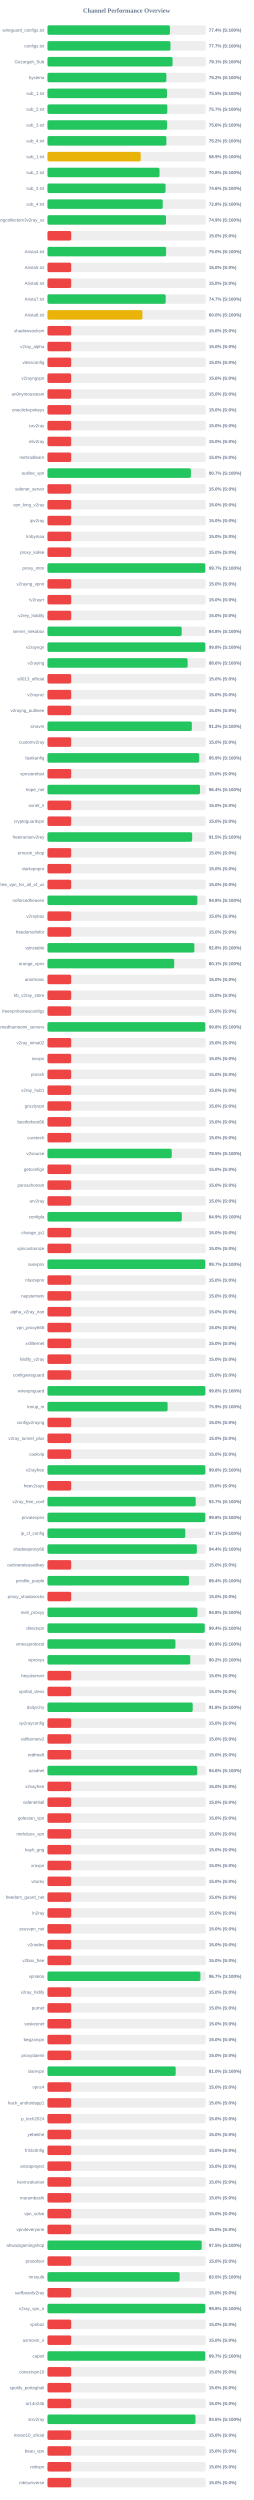
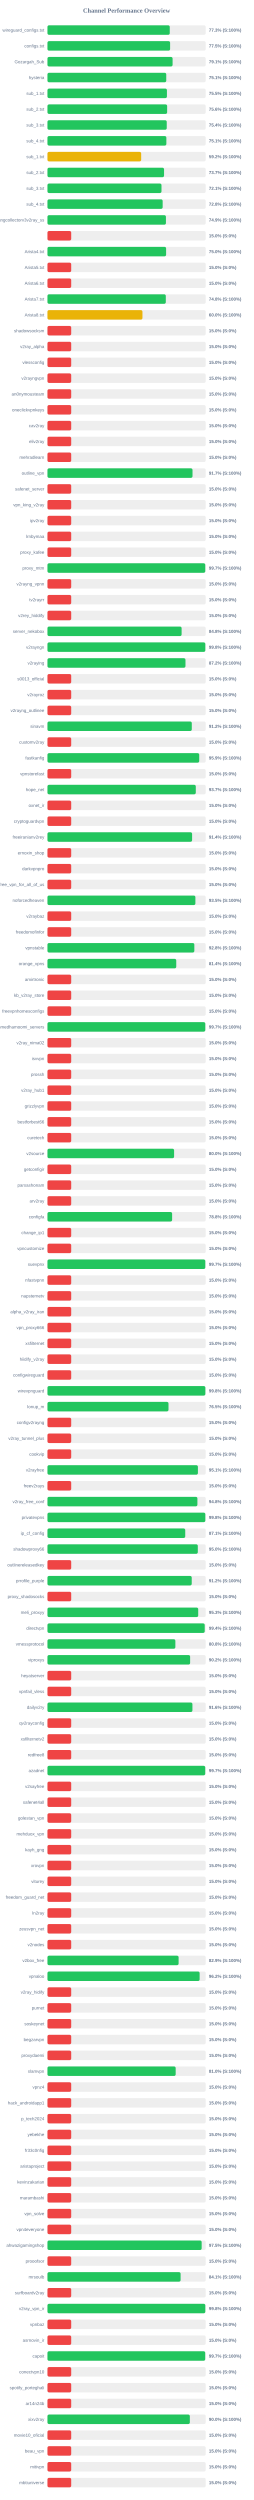
<svg xmlns="http://www.w3.org/2000/svg" width="800" height="7900" version="1.1">
  <style>
        .row { font: 14px Arial; fill: #64748b; }
        .score { font: bold 14px Arial; fill: #64748b; }
    </style>
  <text x="400" y="40" text-anchor="middle" font-size="20px" font-weight="bold" fill="#64748b">Channel Performance Overview</text>
  <rect x="150" y="80" width="500" height="30" fill="#eee" rx="5" />
-   <rect x="150" y="80" width="387.0" height="30" fill="#22c55e" rx="5" />
+   <rect x="150" y="80" width="386.45" height="30" fill="#22c55e" rx="5" />
  <text x="140" y="100" text-anchor="end" class="row">wireguard_configs.txt</text>
-   <text x="660" y="100" text-anchor="start" class="score">77.4% (S:100%)</text>
+   <text x="660" y="100" text-anchor="start" class="score">77.3% (S:100%)</text>
  <rect x="150" y="130" width="500" height="30" fill="#eee" rx="5" />
-   <rect x="150" y="130" width="388.7" height="30" fill="#22c55e" rx="5" />
+   <rect x="150" y="130" width="387.55" height="30" fill="#22c55e" rx="5" />
  <text x="140" y="150" text-anchor="end" class="row">configs.txt</text>
-   <text x="660" y="150" text-anchor="start" class="score">77.7% (S:100%)</text>
+   <text x="660" y="150" text-anchor="start" class="score">77.5% (S:100%)</text>
  <rect x="150" y="180" width="500" height="30" fill="#eee" rx="5" />
-   <rect x="150" y="180" width="395.35" height="30" fill="#22c55e" rx="5" />
+   <rect x="150" y="180" width="395.4" height="30" fill="#22c55e" rx="5" />
  <text x="140" y="200" text-anchor="end" class="row">Gozargah_Sub</text>
  <text x="660" y="200" text-anchor="start" class="score">79.1% (S:100%)</text>
  <rect x="150" y="230" width="500" height="30" fill="#eee" rx="5" />
-   <rect x="150" y="230" width="375.75" height="30" fill="#22c55e" rx="5" />
+   <rect x="150" y="230" width="375.35" height="30" fill="#22c55e" rx="5" />
  <text x="140" y="250" text-anchor="end" class="row">hysteria</text>
-   <text x="660" y="250" text-anchor="start" class="score">75.2% (S:100%)</text>
+   <text x="660" y="250" text-anchor="start" class="score">75.1% (S:100%)</text>
  <rect x="150" y="280" width="500" height="30" fill="#eee" rx="5" />
-   <rect x="150" y="280" width="377.65" height="30" fill="#22c55e" rx="5" />
+   <rect x="150" y="280" width="377.5" height="30" fill="#22c55e" rx="5" />
  <text x="140" y="300" text-anchor="end" class="row">sub_1.txt</text>
  <text x="660" y="300" text-anchor="start" class="score">75.5% (S:100%)</text>
  <rect x="150" y="330" width="500" height="30" fill="#eee" rx="5" />
-   <rect x="150" y="330" width="378.65" height="30" fill="#22c55e" rx="5" />
+   <rect x="150" y="330" width="378.15" height="30" fill="#22c55e" rx="5" />
  <text x="140" y="350" text-anchor="end" class="row">sub_2.txt</text>
-   <text x="660" y="350" text-anchor="start" class="score">75.7% (S:100%)</text>
+   <text x="660" y="350" text-anchor="start" class="score">75.6% (S:100%)</text>
  <rect x="150" y="380" width="500" height="30" fill="#eee" rx="5" />
-   <rect x="150" y="380" width="377.9" height="30" fill="#22c55e" rx="5" />
+   <rect x="150" y="380" width="376.9" height="30" fill="#22c55e" rx="5" />
  <text x="140" y="400" text-anchor="end" class="row">sub_3.txt</text>
-   <text x="660" y="400" text-anchor="start" class="score">75.6% (S:100%)</text>
+   <text x="660" y="400" text-anchor="start" class="score">75.4% (S:100%)</text>
  <rect x="150" y="430" width="500" height="30" fill="#eee" rx="5" />
-   <rect x="150" y="430" width="375.8" height="30" fill="#22c55e" rx="5" />
+   <rect x="150" y="430" width="375.7" height="30" fill="#22c55e" rx="5" />
  <text x="140" y="450" text-anchor="end" class="row">sub_4.txt</text>
-   <text x="660" y="450" text-anchor="start" class="score">75.2% (S:100%)</text>
+   <text x="660" y="450" text-anchor="start" class="score">75.1% (S:100%)</text>
  <rect x="150" y="480" width="500" height="30" fill="#eee" rx="5" />
-   <rect x="150" y="480" width="294.65" height="30" fill="#eab308" rx="5" />
+   <rect x="150" y="480" width="296.1" height="30" fill="#eab308" rx="5" />
  <text x="140" y="500" text-anchor="end" class="row">sub_1.txt</text>
-   <text x="660" y="500" text-anchor="start" class="score">58.9% (S:100%)</text>
+   <text x="660" y="500" text-anchor="start" class="score">59.2% (S:100%)</text>
  <rect x="150" y="530" width="500" height="30" fill="#eee" rx="5" />
-   <rect x="150" y="530" width="354.1" height="30" fill="#22c55e" rx="5" />
+   <rect x="150" y="530" width="368.4" height="30" fill="#22c55e" rx="5" />
  <text x="140" y="550" text-anchor="end" class="row">sub_2.txt</text>
-   <text x="660" y="550" text-anchor="start" class="score">70.8% (S:100%)</text>
+   <text x="660" y="550" text-anchor="start" class="score">73.7% (S:100%)</text>
  <rect x="150" y="580" width="500" height="30" fill="#eee" rx="5" />
-   <rect x="150" y="580" width="373.2" height="30" fill="#22c55e" rx="5" />
+   <rect x="150" y="580" width="360.3" height="30" fill="#22c55e" rx="5" />
  <text x="140" y="600" text-anchor="end" class="row">sub_3.txt</text>
-   <text x="660" y="600" text-anchor="start" class="score">74.6% (S:100%)</text>
+   <text x="660" y="600" text-anchor="start" class="score">72.1% (S:100%)</text>
  <rect x="150" y="630" width="500" height="30" fill="#eee" rx="5" />
-   <rect x="150" y="630" width="364.2" height="30" fill="#22c55e" rx="5" />
+   <rect x="150" y="630" width="364.0" height="30" fill="#22c55e" rx="5" />
  <text x="140" y="650" text-anchor="end" class="row">sub_4.txt</text>
  <text x="660" y="650" text-anchor="start" class="score">72.8% (S:100%)</text>
  <rect x="150" y="680" width="500" height="30" fill="#eee" rx="5" />
-   <rect x="150" y="680" width="374.55" height="30" fill="#22c55e" rx="5" />
+   <rect x="150" y="680" width="374.35" height="30" fill="#22c55e" rx="5" />
  <text x="140" y="700" text-anchor="end" class="row">kayhgngcollectorv3v2ray_ss</text>
  <text x="660" y="700" text-anchor="start" class="score">74.9% (S:100%)</text>
  <rect x="150" y="730" width="500" height="30" fill="#eee" rx="5" />
  <rect x="150" y="730" width="75.0" height="30" fill="#ef4444" rx="5" />
  <text x="140" y="750" text-anchor="end" class="row" />
  <text x="660" y="750" text-anchor="start" class="score">15.0% (S:0%)</text>
  <rect x="150" y="780" width="500" height="30" fill="#eee" rx="5" />
-   <rect x="150" y="780" width="374.85" height="30" fill="#22c55e" rx="5" />
+   <rect x="150" y="780" width="374.9" height="30" fill="#22c55e" rx="5" />
  <text x="140" y="800" text-anchor="end" class="row">Arista4.txt</text>
  <text x="660" y="800" text-anchor="start" class="score">75.0% (S:100%)</text>
  <rect x="150" y="830" width="500" height="30" fill="#eee" rx="5" />
  <rect x="150" y="830" width="75.0" height="30" fill="#ef4444" rx="5" />
  <text x="140" y="850" text-anchor="end" class="row">Arista5.txt</text>
  <text x="660" y="850" text-anchor="start" class="score">15.0% (S:0%)</text>
  <rect x="150" y="880" width="500" height="30" fill="#eee" rx="5" />
  <rect x="150" y="880" width="75.0" height="30" fill="#ef4444" rx="5" />
  <text x="140" y="900" text-anchor="end" class="row">Arista6.txt</text>
  <text x="660" y="900" text-anchor="start" class="score">15.0% (S:0%)</text>
  <rect x="150" y="930" width="500" height="30" fill="#eee" rx="5" />
-   <rect x="150" y="930" width="373.6" height="30" fill="#22c55e" rx="5" />
+   <rect x="150" y="930" width="373.95" height="30" fill="#22c55e" rx="5" />
  <text x="140" y="950" text-anchor="end" class="row">Arista7.txt</text>
-   <text x="660" y="950" text-anchor="start" class="score">74.7% (S:100%)</text>
+   <text x="660" y="950" text-anchor="start" class="score">74.8% (S:100%)</text>
  <rect x="150" y="980" width="500" height="30" fill="#eee" rx="5" />
  <rect x="150" y="980" width="300.15" height="30" fill="#eab308" rx="5" />
  <text x="140" y="1000" text-anchor="end" class="row">Arista8.txt</text>
  <text x="660" y="1000" text-anchor="start" class="score">60.0% (S:100%)</text>
  <rect x="150" y="1030" width="500" height="30" fill="#eee" rx="5" />
  <rect x="150" y="1030" width="75.0" height="30" fill="#ef4444" rx="5" />
  <text x="140" y="1050" text-anchor="end" class="row">shadowsocksm</text>
  <text x="660" y="1050" text-anchor="start" class="score">15.0% (S:0%)</text>
  <rect x="150" y="1080" width="500" height="30" fill="#eee" rx="5" />
  <rect x="150" y="1080" width="75.0" height="30" fill="#ef4444" rx="5" />
  <text x="140" y="1100" text-anchor="end" class="row">v2ray_alpha</text>
  <text x="660" y="1100" text-anchor="start" class="score">15.0% (S:0%)</text>
  <rect x="150" y="1130" width="500" height="30" fill="#eee" rx="5" />
  <rect x="150" y="1130" width="75.0" height="30" fill="#ef4444" rx="5" />
  <text x="140" y="1150" text-anchor="end" class="row">vlessconfig</text>
  <text x="660" y="1150" text-anchor="start" class="score">15.0% (S:0%)</text>
  <rect x="150" y="1180" width="500" height="30" fill="#eee" rx="5" />
  <rect x="150" y="1180" width="75.0" height="30" fill="#ef4444" rx="5" />
  <text x="140" y="1200" text-anchor="end" class="row">v2rayngvpn</text>
  <text x="660" y="1200" text-anchor="start" class="score">15.0% (S:0%)</text>
  <rect x="150" y="1230" width="500" height="30" fill="#eee" rx="5" />
  <rect x="150" y="1230" width="75.0" height="30" fill="#ef4444" rx="5" />
  <text x="140" y="1250" text-anchor="end" class="row">an0nymousteam</text>
  <text x="660" y="1250" text-anchor="start" class="score">15.0% (S:0%)</text>
  <rect x="150" y="1280" width="500" height="30" fill="#eee" rx="5" />
  <rect x="150" y="1280" width="75.0" height="30" fill="#ef4444" rx="5" />
  <text x="140" y="1300" text-anchor="end" class="row">oneclickvpnkeys</text>
  <text x="660" y="1300" text-anchor="start" class="score">15.0% (S:0%)</text>
  <rect x="150" y="1330" width="500" height="30" fill="#eee" rx="5" />
  <rect x="150" y="1330" width="75.0" height="30" fill="#ef4444" rx="5" />
  <text x="140" y="1350" text-anchor="end" class="row">cav2ray</text>
  <text x="660" y="1350" text-anchor="start" class="score">15.0% (S:0%)</text>
  <rect x="150" y="1380" width="500" height="30" fill="#eee" rx="5" />
  <rect x="150" y="1380" width="75.0" height="30" fill="#ef4444" rx="5" />
  <text x="140" y="1400" text-anchor="end" class="row">eliv2ray</text>
  <text x="660" y="1400" text-anchor="start" class="score">15.0% (S:0%)</text>
  <rect x="150" y="1430" width="500" height="30" fill="#eee" rx="5" />
  <rect x="150" y="1430" width="75.0" height="30" fill="#ef4444" rx="5" />
  <text x="140" y="1450" text-anchor="end" class="row">mehradlearn</text>
  <text x="660" y="1450" text-anchor="start" class="score">15.0% (S:0%)</text>
  <rect x="150" y="1480" width="500" height="30" fill="#eee" rx="5" />
-   <rect x="150" y="1480" width="453.35" height="30" fill="#22c55e" rx="5" />
+   <rect x="150" y="1480" width="458.35" height="30" fill="#22c55e" rx="5" />
  <text x="140" y="1500" text-anchor="end" class="row">outline_vpn</text>
-   <text x="660" y="1500" text-anchor="start" class="score">90.7% (S:100%)</text>
+   <text x="660" y="1500" text-anchor="start" class="score">91.7% (S:100%)</text>
  <rect x="150" y="1530" width="500" height="30" fill="#eee" rx="5" />
  <rect x="150" y="1530" width="75.0" height="30" fill="#ef4444" rx="5" />
  <text x="140" y="1550" text-anchor="end" class="row">safenet_server</text>
  <text x="660" y="1550" text-anchor="start" class="score">15.0% (S:0%)</text>
  <rect x="150" y="1580" width="500" height="30" fill="#eee" rx="5" />
  <rect x="150" y="1580" width="75.0" height="30" fill="#ef4444" rx="5" />
  <text x="140" y="1600" text-anchor="end" class="row">vpn_king_v2ray</text>
  <text x="660" y="1600" text-anchor="start" class="score">15.0% (S:0%)</text>
  <rect x="150" y="1630" width="500" height="30" fill="#eee" rx="5" />
  <rect x="150" y="1630" width="75.0" height="30" fill="#ef4444" rx="5" />
  <text x="140" y="1650" text-anchor="end" class="row">ipv2ray</text>
  <text x="660" y="1650" text-anchor="start" class="score">15.0% (S:0%)</text>
  <rect x="150" y="1680" width="500" height="30" fill="#eee" rx="5" />
  <rect x="150" y="1680" width="75.0" height="30" fill="#ef4444" rx="5" />
  <text x="140" y="1700" text-anchor="end" class="row">lrnbymaa</text>
  <text x="660" y="1700" text-anchor="start" class="score">15.0% (S:0%)</text>
  <rect x="150" y="1730" width="500" height="30" fill="#eee" rx="5" />
  <rect x="150" y="1730" width="75.0" height="30" fill="#ef4444" rx="5" />
  <text x="140" y="1750" text-anchor="end" class="row">proxy_kafee</text>
  <text x="660" y="1750" text-anchor="start" class="score">15.0% (S:0%)</text>
  <rect x="150" y="1780" width="500" height="30" fill="#eee" rx="5" />
-   <rect x="150" y="1780" width="498.65" height="30" fill="#22c55e" rx="5" />
+   <rect x="150" y="1780" width="498.6" height="30" fill="#22c55e" rx="5" />
  <text x="140" y="1800" text-anchor="end" class="row">proxy_mtm</text>
  <text x="660" y="1800" text-anchor="start" class="score">99.7% (S:100%)</text>
  <rect x="150" y="1830" width="500" height="30" fill="#eee" rx="5" />
  <rect x="150" y="1830" width="75.0" height="30" fill="#ef4444" rx="5" />
  <text x="140" y="1850" text-anchor="end" class="row">v2rayng_vpnn</text>
  <text x="660" y="1850" text-anchor="start" class="score">15.0% (S:0%)</text>
  <rect x="150" y="1880" width="500" height="30" fill="#eee" rx="5" />
  <rect x="150" y="1880" width="75.0" height="30" fill="#ef4444" rx="5" />
  <text x="140" y="1900" text-anchor="end" class="row">tv2rayrr</text>
  <text x="660" y="1900" text-anchor="start" class="score">15.0% (S:0%)</text>
  <rect x="150" y="1930" width="500" height="30" fill="#eee" rx="5" />
  <rect x="150" y="1930" width="75.0" height="30" fill="#ef4444" rx="5" />
  <text x="140" y="1950" text-anchor="end" class="row">v2rey_hiddify</text>
  <text x="660" y="1950" text-anchor="start" class="score">15.0% (S:0%)</text>
  <rect x="150" y="1980" width="500" height="30" fill="#eee" rx="5" />
-   <rect x="150" y="1980" width="424.2" height="30" fill="#22c55e" rx="5" />
+   <rect x="150" y="1980" width="423.9" height="30" fill="#22c55e" rx="5" />
  <text x="140" y="2000" text-anchor="end" class="row">server_nekobox</text>
  <text x="660" y="2000" text-anchor="start" class="score">84.8% (S:100%)</text>
  <rect x="150" y="2030" width="500" height="30" fill="#eee" rx="5" />
-   <rect x="150" y="2030" width="498.8" height="30" fill="#22c55e" rx="5" />
+   <rect x="150" y="2030" width="498.75" height="30" fill="#22c55e" rx="5" />
  <text x="140" y="2050" text-anchor="end" class="row">v2rayngn</text>
  <text x="660" y="2050" text-anchor="start" class="score">99.8% (S:100%)</text>
  <rect x="150" y="2080" width="500" height="30" fill="#eee" rx="5" />
-   <rect x="150" y="2080" width="442.95" height="30" fill="#22c55e" rx="5" />
+   <rect x="150" y="2080" width="436.1" height="30" fill="#22c55e" rx="5" />
  <text x="140" y="2100" text-anchor="end" class="row">v2raying</text>
-   <text x="660" y="2100" text-anchor="start" class="score">88.6% (S:100%)</text>
+   <text x="660" y="2100" text-anchor="start" class="score">87.2% (S:100%)</text>
  <rect x="150" y="2130" width="500" height="30" fill="#eee" rx="5" />
  <rect x="150" y="2130" width="75.0" height="30" fill="#ef4444" rx="5" />
  <text x="140" y="2150" text-anchor="end" class="row">s0013_official</text>
  <text x="660" y="2150" text-anchor="start" class="score">15.0% (S:0%)</text>
  <rect x="150" y="2180" width="500" height="30" fill="#eee" rx="5" />
  <rect x="150" y="2180" width="75.0" height="30" fill="#ef4444" rx="5" />
  <text x="140" y="2200" text-anchor="end" class="row">v2rayroz</text>
  <text x="660" y="2200" text-anchor="start" class="score">15.0% (S:0%)</text>
  <rect x="150" y="2230" width="500" height="30" fill="#eee" rx="5" />
  <rect x="150" y="2230" width="75.0" height="30" fill="#ef4444" rx="5" />
  <text x="140" y="2250" text-anchor="end" class="row">v2rayng_outlinee</text>
  <text x="660" y="2250" text-anchor="start" class="score">15.0% (S:0%)</text>
  <rect x="150" y="2280" width="500" height="30" fill="#eee" rx="5" />
-   <rect x="150" y="2280" width="456.2" height="30" fill="#22c55e" rx="5" />
+   <rect x="150" y="2280" width="456.05" height="30" fill="#22c55e" rx="5" />
  <text x="140" y="2300" text-anchor="end" class="row">sinavm</text>
  <text x="660" y="2300" text-anchor="start" class="score">91.2% (S:100%)</text>
  <rect x="150" y="2330" width="500" height="30" fill="#eee" rx="5" />
  <rect x="150" y="2330" width="75.0" height="30" fill="#ef4444" rx="5" />
  <text x="140" y="2350" text-anchor="end" class="row">customv2ray</text>
  <text x="660" y="2350" text-anchor="start" class="score">15.0% (S:0%)</text>
  <rect x="150" y="2380" width="500" height="30" fill="#eee" rx="5" />
-   <rect x="150" y="2380" width="479.6" height="30" fill="#22c55e" rx="5" />
+   <rect x="150" y="2380" width="479.55" height="30" fill="#22c55e" rx="5" />
  <text x="140" y="2400" text-anchor="end" class="row">fastkanfig</text>
  <text x="660" y="2400" text-anchor="start" class="score">95.9% (S:100%)</text>
  <rect x="150" y="2430" width="500" height="30" fill="#eee" rx="5" />
  <rect x="150" y="2430" width="75.0" height="30" fill="#ef4444" rx="5" />
  <text x="140" y="2450" text-anchor="end" class="row">vpnstorefast</text>
  <text x="660" y="2450" text-anchor="start" class="score">15.0% (S:0%)</text>
  <rect x="150" y="2480" width="500" height="30" fill="#eee" rx="5" />
-   <rect x="150" y="2480" width="482.0" height="30" fill="#22c55e" rx="5" />
+   <rect x="150" y="2480" width="468.7" height="30" fill="#22c55e" rx="5" />
  <text x="140" y="2500" text-anchor="end" class="row">hope_net</text>
-   <text x="660" y="2500" text-anchor="start" class="score">96.4% (S:100%)</text>
+   <text x="660" y="2500" text-anchor="start" class="score">93.7% (S:100%)</text>
  <rect x="150" y="2530" width="500" height="30" fill="#eee" rx="5" />
  <rect x="150" y="2530" width="75.0" height="30" fill="#ef4444" rx="5" />
  <text x="140" y="2550" text-anchor="end" class="row">oxnet_ir</text>
  <text x="660" y="2550" text-anchor="start" class="score">15.0% (S:0%)</text>
  <rect x="150" y="2580" width="500" height="30" fill="#eee" rx="5" />
  <rect x="150" y="2580" width="75.0" height="30" fill="#ef4444" rx="5" />
  <text x="140" y="2600" text-anchor="end" class="row">cryptoguardvpn</text>
  <text x="660" y="2600" text-anchor="start" class="score">15.0% (S:0%)</text>
  <rect x="150" y="2630" width="500" height="30" fill="#eee" rx="5" />
-   <rect x="150" y="2630" width="457.25" height="30" fill="#22c55e" rx="5" />
+   <rect x="150" y="2630" width="457.05" height="30" fill="#22c55e" rx="5" />
  <text x="140" y="2650" text-anchor="end" class="row">freeiranianv2rey</text>
-   <text x="660" y="2650" text-anchor="start" class="score">91.5% (S:100%)</text>
+   <text x="660" y="2650" text-anchor="start" class="score">91.4% (S:100%)</text>
  <rect x="150" y="2680" width="500" height="30" fill="#eee" rx="5" />
  <rect x="150" y="2680" width="75.0" height="30" fill="#ef4444" rx="5" />
  <text x="140" y="2700" text-anchor="end" class="row">ernoxin_shop</text>
  <text x="660" y="2700" text-anchor="start" class="score">15.0% (S:0%)</text>
  <rect x="150" y="2730" width="500" height="30" fill="#eee" rx="5" />
  <rect x="150" y="2730" width="75.0" height="30" fill="#ef4444" rx="5" />
  <text x="140" y="2750" text-anchor="end" class="row">darkvpnpro</text>
  <text x="660" y="2750" text-anchor="start" class="score">15.0% (S:0%)</text>
  <rect x="150" y="2780" width="500" height="30" fill="#eee" rx="5" />
  <rect x="150" y="2780" width="75.0" height="30" fill="#ef4444" rx="5" />
  <text x="140" y="2800" text-anchor="end" class="row">free_vpn_for_all_of_us</text>
  <text x="660" y="2800" text-anchor="start" class="score">15.0% (S:0%)</text>
  <rect x="150" y="2830" width="500" height="30" fill="#eee" rx="5" />
-   <rect x="150" y="2830" width="473.75" height="30" fill="#22c55e" rx="5" />
+   <rect x="150" y="2830" width="467.45" height="30" fill="#22c55e" rx="5" />
  <text x="140" y="2850" text-anchor="end" class="row">noforcedheaven</text>
-   <text x="660" y="2850" text-anchor="start" class="score">94.8% (S:100%)</text>
+   <text x="660" y="2850" text-anchor="start" class="score">93.5% (S:100%)</text>
  <rect x="150" y="2880" width="500" height="30" fill="#eee" rx="5" />
  <rect x="150" y="2880" width="75.0" height="30" fill="#ef4444" rx="5" />
  <text x="140" y="2900" text-anchor="end" class="row">v2raybaz</text>
  <text x="660" y="2900" text-anchor="start" class="score">15.0% (S:0%)</text>
  <rect x="150" y="2930" width="500" height="30" fill="#eee" rx="5" />
  <rect x="150" y="2930" width="75.0" height="30" fill="#ef4444" rx="5" />
  <text x="140" y="2950" text-anchor="end" class="row">freedomofinfor</text>
  <text x="660" y="2950" text-anchor="start" class="score">15.0% (S:0%)</text>
  <rect x="150" y="2980" width="500" height="30" fill="#eee" rx="5" />
-   <rect x="150" y="2980" width="464.15" height="30" fill="#22c55e" rx="5" />
+   <rect x="150" y="2980" width="464.1" height="30" fill="#22c55e" rx="5" />
  <text x="140" y="3000" text-anchor="end" class="row">vpnstable</text>
  <text x="660" y="3000" text-anchor="start" class="score">92.8% (S:100%)</text>
  <rect x="150" y="3030" width="500" height="30" fill="#eee" rx="5" />
-   <rect x="150" y="3030" width="400.5" height="30" fill="#22c55e" rx="5" />
+   <rect x="150" y="3030" width="406.95" height="30" fill="#22c55e" rx="5" />
  <text x="140" y="3050" text-anchor="end" class="row">orange_vpns</text>
-   <text x="660" y="3050" text-anchor="start" class="score">80.1% (S:100%)</text>
+   <text x="660" y="3050" text-anchor="start" class="score">81.4% (S:100%)</text>
  <rect x="150" y="3080" width="500" height="30" fill="#eee" rx="5" />
  <rect x="150" y="3080" width="75.0" height="30" fill="#ef4444" rx="5" />
  <text x="140" y="3100" text-anchor="end" class="row">amirtronic</text>
  <text x="660" y="3100" text-anchor="start" class="score">15.0% (S:0%)</text>
  <rect x="150" y="3130" width="500" height="30" fill="#eee" rx="5" />
  <rect x="150" y="3130" width="75.0" height="30" fill="#ef4444" rx="5" />
  <text x="140" y="3150" text-anchor="end" class="row">kb_v2ray_store</text>
  <text x="660" y="3150" text-anchor="start" class="score">15.0% (S:0%)</text>
  <rect x="150" y="3180" width="500" height="30" fill="#eee" rx="5" />
  <rect x="150" y="3180" width="75.0" height="30" fill="#ef4444" rx="5" />
  <text x="140" y="3200" text-anchor="end" class="row">freevpnhomesconfigs</text>
  <text x="660" y="3200" text-anchor="start" class="score">15.0% (S:0%)</text>
  <rect x="150" y="3230" width="500" height="30" fill="#eee" rx="5" />
-   <rect x="150" y="3230" width="498.8" height="30" fill="#22c55e" rx="5" />
+   <rect x="150" y="3230" width="498.65" height="30" fill="#22c55e" rx="5" />
  <text x="140" y="3250" text-anchor="end" class="row">ahmedhamoomi_servers</text>
-   <text x="660" y="3250" text-anchor="start" class="score">99.8% (S:100%)</text>
+   <text x="660" y="3250" text-anchor="start" class="score">99.7% (S:100%)</text>
  <rect x="150" y="3280" width="500" height="30" fill="#eee" rx="5" />
  <rect x="150" y="3280" width="75.0" height="30" fill="#ef4444" rx="5" />
  <text x="140" y="3300" text-anchor="end" class="row">v2ray_nima02</text>
  <text x="660" y="3300" text-anchor="start" class="score">15.0% (S:0%)</text>
  <rect x="150" y="3330" width="500" height="30" fill="#eee" rx="5" />
  <rect x="150" y="3330" width="75.0" height="30" fill="#ef4444" rx="5" />
  <text x="140" y="3350" text-anchor="end" class="row">isvvpn</text>
  <text x="660" y="3350" text-anchor="start" class="score">15.0% (S:0%)</text>
  <rect x="150" y="3380" width="500" height="30" fill="#eee" rx="5" />
  <rect x="150" y="3380" width="75.0" height="30" fill="#ef4444" rx="5" />
  <text x="140" y="3400" text-anchor="end" class="row">prossh</text>
  <text x="660" y="3400" text-anchor="start" class="score">15.0% (S:0%)</text>
  <rect x="150" y="3430" width="500" height="30" fill="#eee" rx="5" />
  <rect x="150" y="3430" width="75.0" height="30" fill="#ef4444" rx="5" />
  <text x="140" y="3450" text-anchor="end" class="row">v2ray_hub1</text>
  <text x="660" y="3450" text-anchor="start" class="score">15.0% (S:0%)</text>
  <rect x="150" y="3480" width="500" height="30" fill="#eee" rx="5" />
  <rect x="150" y="3480" width="75.0" height="30" fill="#ef4444" rx="5" />
  <text x="140" y="3500" text-anchor="end" class="row">grizzlyvpn</text>
  <text x="660" y="3500" text-anchor="start" class="score">15.0% (S:0%)</text>
  <rect x="150" y="3530" width="500" height="30" fill="#eee" rx="5" />
  <rect x="150" y="3530" width="75.0" height="30" fill="#ef4444" rx="5" />
  <text x="140" y="3550" text-anchor="end" class="row">bestforbest66</text>
  <text x="660" y="3550" text-anchor="start" class="score">15.0% (S:0%)</text>
  <rect x="150" y="3580" width="500" height="30" fill="#eee" rx="5" />
  <rect x="150" y="3580" width="75.0" height="30" fill="#ef4444" rx="5" />
  <text x="140" y="3600" text-anchor="end" class="row">curetech</text>
  <text x="660" y="3600" text-anchor="start" class="score">15.0% (S:0%)</text>
  <rect x="150" y="3630" width="500" height="30" fill="#eee" rx="5" />
-   <rect x="150" y="3630" width="392.6" height="30" fill="#22c55e" rx="5" />
+   <rect x="150" y="3630" width="400.15" height="30" fill="#22c55e" rx="5" />
  <text x="140" y="3650" text-anchor="end" class="row">v2source</text>
-   <text x="660" y="3650" text-anchor="start" class="score">78.5% (S:100%)</text>
+   <text x="660" y="3650" text-anchor="start" class="score">80.0% (S:100%)</text>
  <rect x="150" y="3680" width="500" height="30" fill="#eee" rx="5" />
  <rect x="150" y="3680" width="75.0" height="30" fill="#ef4444" rx="5" />
  <text x="140" y="3700" text-anchor="end" class="row">getconfigir</text>
  <text x="660" y="3700" text-anchor="start" class="score">15.0% (S:0%)</text>
  <rect x="150" y="3730" width="500" height="30" fill="#eee" rx="5" />
  <rect x="150" y="3730" width="75.0" height="30" fill="#ef4444" rx="5" />
  <text x="140" y="3750" text-anchor="end" class="row">parsashonam</text>
  <text x="660" y="3750" text-anchor="start" class="score">15.0% (S:0%)</text>
  <rect x="150" y="3780" width="500" height="30" fill="#eee" rx="5" />
  <rect x="150" y="3780" width="75.0" height="30" fill="#ef4444" rx="5" />
  <text x="140" y="3800" text-anchor="end" class="row">arv2ray</text>
  <text x="660" y="3800" text-anchor="start" class="score">15.0% (S:0%)</text>
  <rect x="150" y="3830" width="500" height="30" fill="#eee" rx="5" />
-   <rect x="150" y="3830" width="424.5" height="30" fill="#22c55e" rx="5" />
+   <rect x="150" y="3830" width="393.9" height="30" fill="#22c55e" rx="5" />
  <text x="140" y="3850" text-anchor="end" class="row">configfa</text>
-   <text x="660" y="3850" text-anchor="start" class="score">84.9% (S:100%)</text>
+   <text x="660" y="3850" text-anchor="start" class="score">78.8% (S:100%)</text>
  <rect x="150" y="3880" width="500" height="30" fill="#eee" rx="5" />
  <rect x="150" y="3880" width="75.0" height="30" fill="#ef4444" rx="5" />
  <text x="140" y="3900" text-anchor="end" class="row">change_ip1</text>
  <text x="660" y="3900" text-anchor="start" class="score">15.0% (S:0%)</text>
  <rect x="150" y="3930" width="500" height="30" fill="#eee" rx="5" />
  <rect x="150" y="3930" width="75.0" height="30" fill="#ef4444" rx="5" />
  <text x="140" y="3950" text-anchor="end" class="row">vpncustomize</text>
  <text x="660" y="3950" text-anchor="start" class="score">15.0% (S:0%)</text>
  <rect x="150" y="3980" width="500" height="30" fill="#eee" rx="5" />
-   <rect x="150" y="3980" width="498.6" height="30" fill="#22c55e" rx="5" />
+   <rect x="150" y="3980" width="498.7" height="30" fill="#22c55e" rx="5" />
  <text x="140" y="4000" text-anchor="end" class="row">suevpnx</text>
  <text x="660" y="4000" text-anchor="start" class="score">99.7% (S:100%)</text>
  <rect x="150" y="4030" width="500" height="30" fill="#eee" rx="5" />
  <rect x="150" y="4030" width="75.0" height="30" fill="#ef4444" rx="5" />
  <text x="140" y="4050" text-anchor="end" class="row">nfastvpnn</text>
  <text x="660" y="4050" text-anchor="start" class="score">15.0% (S:0%)</text>
  <rect x="150" y="4080" width="500" height="30" fill="#eee" rx="5" />
  <rect x="150" y="4080" width="75.0" height="30" fill="#ef4444" rx="5" />
  <text x="140" y="4100" text-anchor="end" class="row">napsternetv</text>
  <text x="660" y="4100" text-anchor="start" class="score">15.0% (S:0%)</text>
  <rect x="150" y="4130" width="500" height="30" fill="#eee" rx="5" />
  <rect x="150" y="4130" width="75.0" height="30" fill="#ef4444" rx="5" />
  <text x="140" y="4150" text-anchor="end" class="row">alpha_v2ray_iran</text>
  <text x="660" y="4150" text-anchor="start" class="score">15.0% (S:0%)</text>
  <rect x="150" y="4180" width="500" height="30" fill="#eee" rx="5" />
  <rect x="150" y="4180" width="75.0" height="30" fill="#ef4444" rx="5" />
  <text x="140" y="4200" text-anchor="end" class="row">vpn_proxy666</text>
  <text x="660" y="4200" text-anchor="start" class="score">15.0% (S:0%)</text>
  <rect x="150" y="4230" width="500" height="30" fill="#eee" rx="5" />
  <rect x="150" y="4230" width="75.0" height="30" fill="#ef4444" rx="5" />
  <text x="140" y="4250" text-anchor="end" class="row">xsfilternet</text>
  <text x="660" y="4250" text-anchor="start" class="score">15.0% (S:0%)</text>
  <rect x="150" y="4280" width="500" height="30" fill="#eee" rx="5" />
  <rect x="150" y="4280" width="75.0" height="30" fill="#ef4444" rx="5" />
  <text x="140" y="4300" text-anchor="end" class="row">hiidify_v2ray</text>
  <text x="660" y="4300" text-anchor="start" class="score">15.0% (S:0%)</text>
  <rect x="150" y="4330" width="500" height="30" fill="#eee" rx="5" />
  <rect x="150" y="4330" width="75.0" height="30" fill="#ef4444" rx="5" />
  <text x="140" y="4350" text-anchor="end" class="row">configwireguard</text>
  <text x="660" y="4350" text-anchor="start" class="score">15.0% (S:0%)</text>
  <rect x="150" y="4380" width="500" height="30" fill="#eee" rx="5" />
-   <rect x="150" y="4380" width="498.95" height="30" fill="#22c55e" rx="5" />
+   <rect x="150" y="4380" width="498.9" height="30" fill="#22c55e" rx="5" />
  <text x="140" y="4400" text-anchor="end" class="row">wirevpnguard</text>
  <text x="660" y="4400" text-anchor="start" class="score">99.8% (S:100%)</text>
  <rect x="150" y="4430" width="500" height="30" fill="#eee" rx="5" />
-   <rect x="150" y="4430" width="379.65" height="30" fill="#22c55e" rx="5" />
+   <rect x="150" y="4430" width="382.45" height="30" fill="#22c55e" rx="5" />
  <text x="140" y="4450" text-anchor="end" class="row">lonup_m</text>
-   <text x="660" y="4450" text-anchor="start" class="score">75.9% (S:100%)</text>
+   <text x="660" y="4450" text-anchor="start" class="score">76.5% (S:100%)</text>
  <rect x="150" y="4480" width="500" height="30" fill="#eee" rx="5" />
  <rect x="150" y="4480" width="75.0" height="30" fill="#ef4444" rx="5" />
  <text x="140" y="4500" text-anchor="end" class="row">configv2rayng</text>
  <text x="660" y="4500" text-anchor="start" class="score">15.0% (S:0%)</text>
  <rect x="150" y="4530" width="500" height="30" fill="#eee" rx="5" />
  <rect x="150" y="4530" width="75.0" height="30" fill="#ef4444" rx="5" />
  <text x="140" y="4550" text-anchor="end" class="row">v2ray_tunnel_plus</text>
  <text x="660" y="4550" text-anchor="start" class="score">15.0% (S:0%)</text>
  <rect x="150" y="4580" width="500" height="30" fill="#eee" rx="5" />
  <rect x="150" y="4580" width="75.0" height="30" fill="#ef4444" rx="5" />
  <text x="140" y="4600" text-anchor="end" class="row">cookvip</text>
  <text x="660" y="4600" text-anchor="start" class="score">15.0% (S:0%)</text>
  <rect x="150" y="4630" width="500" height="30" fill="#eee" rx="5" />
-   <rect x="150" y="4630" width="498.9" height="30" fill="#22c55e" rx="5" />
+   <rect x="150" y="4630" width="475.4" height="30" fill="#22c55e" rx="5" />
  <text x="140" y="4650" text-anchor="end" class="row">v2rayfree</text>
-   <text x="660" y="4650" text-anchor="start" class="score">99.8% (S:100%)</text>
+   <text x="660" y="4650" text-anchor="start" class="score">95.1% (S:100%)</text>
  <rect x="150" y="4680" width="500" height="30" fill="#eee" rx="5" />
  <rect x="150" y="4680" width="75.0" height="30" fill="#ef4444" rx="5" />
  <text x="140" y="4700" text-anchor="end" class="row">freev2rays</text>
  <text x="660" y="4700" text-anchor="start" class="score">15.0% (S:0%)</text>
  <rect x="150" y="4730" width="500" height="30" fill="#eee" rx="5" />
-   <rect x="150" y="4730" width="468.4" height="30" fill="#22c55e" rx="5" />
+   <rect x="150" y="4730" width="473.8" height="30" fill="#22c55e" rx="5" />
  <text x="140" y="4750" text-anchor="end" class="row">v2ray_free_conf</text>
-   <text x="660" y="4750" text-anchor="start" class="score">93.7% (S:100%)</text>
+   <text x="660" y="4750" text-anchor="start" class="score">94.8% (S:100%)</text>
  <rect x="150" y="4780" width="500" height="30" fill="#eee" rx="5" />
  <rect x="150" y="4780" width="498.8" height="30" fill="#22c55e" rx="5" />
  <text x="140" y="4800" text-anchor="end" class="row">privatevpns</text>
  <text x="660" y="4800" text-anchor="start" class="score">99.8% (S:100%)</text>
  <rect x="150" y="4830" width="500" height="30" fill="#eee" rx="5" />
-   <rect x="150" y="4830" width="435.55" height="30" fill="#22c55e" rx="5" />
+   <rect x="150" y="4830" width="435.35" height="30" fill="#22c55e" rx="5" />
  <text x="140" y="4850" text-anchor="end" class="row">ip_cf_config</text>
  <text x="660" y="4850" text-anchor="start" class="score">87.1% (S:100%)</text>
  <rect x="150" y="4880" width="500" height="30" fill="#eee" rx="5" />
-   <rect x="150" y="4880" width="472.1" height="30" fill="#22c55e" rx="5" />
+   <rect x="150" y="4880" width="475.1" height="30" fill="#22c55e" rx="5" />
  <text x="140" y="4900" text-anchor="end" class="row">shadowproxy66</text>
-   <text x="660" y="4900" text-anchor="start" class="score">94.4% (S:100%)</text>
+   <text x="660" y="4900" text-anchor="start" class="score">95.0% (S:100%)</text>
  <rect x="150" y="4930" width="500" height="30" fill="#eee" rx="5" />
  <rect x="150" y="4930" width="75.0" height="30" fill="#ef4444" rx="5" />
  <text x="140" y="4950" text-anchor="end" class="row">outlinereleasedkey</text>
  <text x="660" y="4950" text-anchor="start" class="score">15.0% (S:0%)</text>
  <rect x="150" y="4980" width="500" height="30" fill="#eee" rx="5" />
-   <rect x="150" y="4980" width="447.15" height="30" fill="#22c55e" rx="5" />
+   <rect x="150" y="4980" width="455.85" height="30" fill="#22c55e" rx="5" />
  <text x="140" y="5000" text-anchor="end" class="row">prrofile_purple</text>
-   <text x="660" y="5000" text-anchor="start" class="score">89.4% (S:100%)</text>
+   <text x="660" y="5000" text-anchor="start" class="score">91.2% (S:100%)</text>
  <rect x="150" y="5030" width="500" height="30" fill="#eee" rx="5" />
  <rect x="150" y="5030" width="75.0" height="30" fill="#ef4444" rx="5" />
  <text x="140" y="5050" text-anchor="end" class="row">proxy_shadosocks</text>
  <text x="660" y="5050" text-anchor="start" class="score">15.0% (S:0%)</text>
  <rect x="150" y="5080" width="500" height="30" fill="#eee" rx="5" />
-   <rect x="150" y="5080" width="473.8" height="30" fill="#22c55e" rx="5" />
+   <rect x="150" y="5080" width="476.35" height="30" fill="#22c55e" rx="5" />
  <text x="140" y="5100" text-anchor="end" class="row">meli_proxyy</text>
-   <text x="660" y="5100" text-anchor="start" class="score">94.8% (S:100%)</text>
+   <text x="660" y="5100" text-anchor="start" class="score">95.3% (S:100%)</text>
  <rect x="150" y="5130" width="500" height="30" fill="#eee" rx="5" />
-   <rect x="150" y="5130" width="497.0" height="30" fill="#22c55e" rx="5" />
+   <rect x="150" y="5130" width="496.9" height="30" fill="#22c55e" rx="5" />
  <text x="140" y="5150" text-anchor="end" class="row">directvpn</text>
  <text x="660" y="5150" text-anchor="start" class="score">99.4% (S:100%)</text>
  <rect x="150" y="5180" width="500" height="30" fill="#eee" rx="5" />
-   <rect x="150" y="5180" width="404.35" height="30" fill="#22c55e" rx="5" />
+   <rect x="150" y="5180" width="404.15" height="30" fill="#22c55e" rx="5" />
  <text x="140" y="5200" text-anchor="end" class="row">vmessprotocol</text>
-   <text x="660" y="5200" text-anchor="start" class="score">80.9% (S:100%)</text>
+   <text x="660" y="5200" text-anchor="start" class="score">80.8% (S:100%)</text>
  <rect x="150" y="5230" width="500" height="30" fill="#eee" rx="5" />
-   <rect x="150" y="5230" width="451.2" height="30" fill="#22c55e" rx="5" />
+   <rect x="150" y="5230" width="450.8" height="30" fill="#22c55e" rx="5" />
  <text x="140" y="5250" text-anchor="end" class="row">viproxys</text>
  <text x="660" y="5250" text-anchor="start" class="score">90.2% (S:100%)</text>
  <rect x="150" y="5280" width="500" height="30" fill="#eee" rx="5" />
  <rect x="150" y="5280" width="75.0" height="30" fill="#ef4444" rx="5" />
  <text x="140" y="5300" text-anchor="end" class="row">heyatserver</text>
  <text x="660" y="5300" text-anchor="start" class="score">15.0% (S:0%)</text>
  <rect x="150" y="5330" width="500" height="30" fill="#eee" rx="5" />
  <rect x="150" y="5330" width="75.0" height="30" fill="#ef4444" rx="5" />
  <text x="140" y="5350" text-anchor="end" class="row">vpnfail_vless</text>
  <text x="660" y="5350" text-anchor="start" class="score">15.0% (S:0%)</text>
  <rect x="150" y="5380" width="500" height="30" fill="#eee" rx="5" />
-   <rect x="150" y="5380" width="458.95" height="30" fill="#22c55e" rx="5" />
+   <rect x="150" y="5380" width="458.05" height="30" fill="#22c55e" rx="5" />
  <text x="140" y="5400" text-anchor="end" class="row">dailyv2ry</text>
-   <text x="660" y="5400" text-anchor="start" class="score">91.8% (S:100%)</text>
+   <text x="660" y="5400" text-anchor="start" class="score">91.6% (S:100%)</text>
  <rect x="150" y="5430" width="500" height="30" fill="#eee" rx="5" />
  <rect x="150" y="5430" width="75.0" height="30" fill="#ef4444" rx="5" />
  <text x="140" y="5450" text-anchor="end" class="row">qv2rayconfig</text>
  <text x="660" y="5450" text-anchor="start" class="score">15.0% (S:0%)</text>
  <rect x="150" y="5480" width="500" height="30" fill="#eee" rx="5" />
  <rect x="150" y="5480" width="75.0" height="30" fill="#ef4444" rx="5" />
  <text x="140" y="5500" text-anchor="end" class="row">xsfilternetv2</text>
  <text x="660" y="5500" text-anchor="start" class="score">15.0% (S:0%)</text>
  <rect x="150" y="5530" width="500" height="30" fill="#eee" rx="5" />
  <rect x="150" y="5530" width="75.0" height="30" fill="#ef4444" rx="5" />
  <text x="140" y="5550" text-anchor="end" class="row">redfree8</text>
  <text x="660" y="5550" text-anchor="start" class="score">15.0% (S:0%)</text>
  <rect x="150" y="5580" width="500" height="30" fill="#eee" rx="5" />
-   <rect x="150" y="5580" width="473.15" height="30" fill="#22c55e" rx="5" />
+   <rect x="150" y="5580" width="498.5" height="30" fill="#22c55e" rx="5" />
  <text x="140" y="5600" text-anchor="end" class="row">azadnet</text>
-   <text x="660" y="5600" text-anchor="start" class="score">94.6% (S:100%)</text>
+   <text x="660" y="5600" text-anchor="start" class="score">99.7% (S:100%)</text>
  <rect x="150" y="5630" width="500" height="30" fill="#eee" rx="5" />
  <rect x="150" y="5630" width="75.0" height="30" fill="#ef4444" rx="5" />
  <text x="140" y="5650" text-anchor="end" class="row">v2sayfree</text>
  <text x="660" y="5650" text-anchor="start" class="score">15.0% (S:0%)</text>
  <rect x="150" y="5680" width="500" height="30" fill="#eee" rx="5" />
  <rect x="150" y="5680" width="75.0" height="30" fill="#ef4444" rx="5" />
  <text x="140" y="5700" text-anchor="end" class="row">safenet4all</text>
  <text x="660" y="5700" text-anchor="start" class="score">15.0% (S:0%)</text>
  <rect x="150" y="5730" width="500" height="30" fill="#eee" rx="5" />
  <rect x="150" y="5730" width="75.0" height="30" fill="#ef4444" rx="5" />
  <text x="140" y="5750" text-anchor="end" class="row">golestan_vpn</text>
  <text x="660" y="5750" text-anchor="start" class="score">15.0% (S:0%)</text>
  <rect x="150" y="5780" width="500" height="30" fill="#eee" rx="5" />
  <rect x="150" y="5780" width="75.0" height="30" fill="#ef4444" rx="5" />
  <text x="140" y="5800" text-anchor="end" class="row">mehduox_vpn</text>
  <text x="660" y="5800" text-anchor="start" class="score">15.0% (S:0%)</text>
  <rect x="150" y="5830" width="500" height="30" fill="#eee" rx="5" />
  <rect x="150" y="5830" width="75.0" height="30" fill="#ef4444" rx="5" />
  <text x="140" y="5850" text-anchor="end" class="row">kayh_gng</text>
  <text x="660" y="5850" text-anchor="start" class="score">15.0% (S:0%)</text>
  <rect x="150" y="5880" width="500" height="30" fill="#eee" rx="5" />
  <rect x="150" y="5880" width="75.0" height="30" fill="#ef4444" rx="5" />
  <text x="140" y="5900" text-anchor="end" class="row">xrovpn</text>
  <text x="660" y="5900" text-anchor="start" class="score">15.0% (S:0%)</text>
  <rect x="150" y="5930" width="500" height="30" fill="#eee" rx="5" />
  <rect x="150" y="5930" width="75.0" height="30" fill="#ef4444" rx="5" />
  <text x="140" y="5950" text-anchor="end" class="row">viturey</text>
  <text x="660" y="5950" text-anchor="start" class="score">15.0% (S:0%)</text>
  <rect x="150" y="5980" width="500" height="30" fill="#eee" rx="5" />
  <rect x="150" y="5980" width="75.0" height="30" fill="#ef4444" rx="5" />
  <text x="140" y="6000" text-anchor="end" class="row">freedom_guard_net</text>
  <text x="660" y="6000" text-anchor="start" class="score">15.0% (S:0%)</text>
  <rect x="150" y="6030" width="500" height="30" fill="#eee" rx="5" />
  <rect x="150" y="6030" width="75.0" height="30" fill="#ef4444" rx="5" />
  <text x="140" y="6050" text-anchor="end" class="row">ln2ray</text>
  <text x="660" y="6050" text-anchor="start" class="score">15.0% (S:0%)</text>
  <rect x="150" y="6080" width="500" height="30" fill="#eee" rx="5" />
  <rect x="150" y="6080" width="75.0" height="30" fill="#ef4444" rx="5" />
  <text x="140" y="6100" text-anchor="end" class="row">zeusvpn_net</text>
  <text x="660" y="6100" text-anchor="start" class="score">15.0% (S:0%)</text>
  <rect x="150" y="6130" width="500" height="30" fill="#eee" rx="5" />
  <rect x="150" y="6130" width="75.0" height="30" fill="#ef4444" rx="5" />
  <text x="140" y="6150" text-anchor="end" class="row">v2nodes</text>
  <text x="660" y="6150" text-anchor="start" class="score">15.0% (S:0%)</text>
  <rect x="150" y="6180" width="500" height="30" fill="#eee" rx="5" />
-   <rect x="150" y="6180" width="75.0" height="30" fill="#ef4444" rx="5" />
+   <rect x="150" y="6180" width="414.4" height="30" fill="#22c55e" rx="5" />
  <text x="140" y="6200" text-anchor="end" class="row">v2box_free</text>
-   <text x="660" y="6200" text-anchor="start" class="score">15.0% (S:0%)</text>
+   <text x="660" y="6200" text-anchor="start" class="score">82.9% (S:100%)</text>
  <rect x="150" y="6230" width="500" height="30" fill="#eee" rx="5" />
-   <rect x="150" y="6230" width="483.25" height="30" fill="#22c55e" rx="5" />
+   <rect x="150" y="6230" width="480.85" height="30" fill="#22c55e" rx="5" />
  <text x="140" y="6250" text-anchor="end" class="row">vpnaloo</text>
-   <text x="660" y="6250" text-anchor="start" class="score">96.7% (S:100%)</text>
+   <text x="660" y="6250" text-anchor="start" class="score">96.2% (S:100%)</text>
  <rect x="150" y="6280" width="500" height="30" fill="#eee" rx="5" />
  <rect x="150" y="6280" width="75.0" height="30" fill="#ef4444" rx="5" />
  <text x="140" y="6300" text-anchor="end" class="row">v2ray_hidify</text>
  <text x="660" y="6300" text-anchor="start" class="score">15.0% (S:0%)</text>
  <rect x="150" y="6330" width="500" height="30" fill="#eee" rx="5" />
  <rect x="150" y="6330" width="75.0" height="30" fill="#ef4444" rx="5" />
  <text x="140" y="6350" text-anchor="end" class="row">purnet</text>
  <text x="660" y="6350" text-anchor="start" class="score">15.0% (S:0%)</text>
  <rect x="150" y="6380" width="500" height="30" fill="#eee" rx="5" />
  <rect x="150" y="6380" width="75.0" height="30" fill="#ef4444" rx="5" />
  <text x="140" y="6400" text-anchor="end" class="row">soskeynet</text>
  <text x="660" y="6400" text-anchor="start" class="score">15.0% (S:0%)</text>
  <rect x="150" y="6430" width="500" height="30" fill="#eee" rx="5" />
  <rect x="150" y="6430" width="75.0" height="30" fill="#ef4444" rx="5" />
  <text x="140" y="6450" text-anchor="end" class="row">begzarvpn</text>
  <text x="660" y="6450" text-anchor="start" class="score">15.0% (S:0%)</text>
  <rect x="150" y="6480" width="500" height="30" fill="#eee" rx="5" />
  <rect x="150" y="6480" width="75.0" height="30" fill="#ef4444" rx="5" />
  <text x="140" y="6500" text-anchor="end" class="row">proxydaemi</text>
  <text x="660" y="6500" text-anchor="start" class="score">15.0% (S:0%)</text>
  <rect x="150" y="6530" width="500" height="30" fill="#eee" rx="5" />
-   <rect x="150" y="6530" width="405.2" height="30" fill="#22c55e" rx="5" />
+   <rect x="150" y="6530" width="405.15" height="30" fill="#22c55e" rx="5" />
  <text x="140" y="6550" text-anchor="end" class="row">slamvpn</text>
  <text x="660" y="6550" text-anchor="start" class="score">81.0% (S:100%)</text>
  <rect x="150" y="6580" width="500" height="30" fill="#eee" rx="5" />
  <rect x="150" y="6580" width="75.0" height="30" fill="#ef4444" rx="5" />
  <text x="140" y="6600" text-anchor="end" class="row">vpnz4</text>
  <text x="660" y="6600" text-anchor="start" class="score">15.0% (S:0%)</text>
  <rect x="150" y="6630" width="500" height="30" fill="#eee" rx="5" />
  <rect x="150" y="6630" width="75.0" height="30" fill="#ef4444" rx="5" />
  <text x="140" y="6650" text-anchor="end" class="row">hack_androidapp1</text>
  <text x="660" y="6650" text-anchor="start" class="score">15.0% (S:0%)</text>
  <rect x="150" y="6680" width="500" height="30" fill="#eee" rx="5" />
  <rect x="150" y="6680" width="75.0" height="30" fill="#ef4444" rx="5" />
  <text x="140" y="6700" text-anchor="end" class="row">p_tech2024</text>
  <text x="660" y="6700" text-anchor="start" class="score">15.0% (S:0%)</text>
  <rect x="150" y="6730" width="500" height="30" fill="#eee" rx="5" />
  <rect x="150" y="6730" width="75.0" height="30" fill="#ef4444" rx="5" />
  <text x="140" y="6750" text-anchor="end" class="row">yebekhe</text>
  <text x="660" y="6750" text-anchor="start" class="score">15.0% (S:0%)</text>
  <rect x="150" y="6780" width="500" height="30" fill="#eee" rx="5" />
  <rect x="150" y="6780" width="75.0" height="30" fill="#ef4444" rx="5" />
  <text x="140" y="6800" text-anchor="end" class="row">fr33c0nfig</text>
  <text x="660" y="6800" text-anchor="start" class="score">15.0% (S:0%)</text>
  <rect x="150" y="6830" width="500" height="30" fill="#eee" rx="5" />
  <rect x="150" y="6830" width="75.0" height="30" fill="#ef4444" rx="5" />
  <text x="140" y="6850" text-anchor="end" class="row">aristaproject</text>
  <text x="660" y="6850" text-anchor="start" class="score">15.0% (S:0%)</text>
  <rect x="150" y="6880" width="500" height="30" fill="#eee" rx="5" />
  <rect x="150" y="6880" width="75.0" height="30" fill="#ef4444" rx="5" />
  <text x="140" y="6900" text-anchor="end" class="row">kevinzakarian</text>
  <text x="660" y="6900" text-anchor="start" class="score">15.0% (S:0%)</text>
  <rect x="150" y="6930" width="500" height="30" fill="#eee" rx="5" />
  <rect x="150" y="6930" width="75.0" height="30" fill="#ef4444" rx="5" />
  <text x="140" y="6950" text-anchor="end" class="row">marambashi</text>
  <text x="660" y="6950" text-anchor="start" class="score">15.0% (S:0%)</text>
  <rect x="150" y="6980" width="500" height="30" fill="#eee" rx="5" />
  <rect x="150" y="6980" width="75.0" height="30" fill="#ef4444" rx="5" />
  <text x="140" y="7000" text-anchor="end" class="row">vpn_solve</text>
  <text x="660" y="7000" text-anchor="start" class="score">15.0% (S:0%)</text>
  <rect x="150" y="7030" width="500" height="30" fill="#eee" rx="5" />
  <rect x="150" y="7030" width="75.0" height="30" fill="#ef4444" rx="5" />
  <text x="140" y="7050" text-anchor="end" class="row">vpn4everyone</text>
  <text x="660" y="7050" text-anchor="start" class="score">15.0% (S:0%)</text>
  <rect x="150" y="7080" width="500" height="30" fill="#eee" rx="5" />
-   <rect x="150" y="7080" width="487.4" height="30" fill="#22c55e" rx="5" />
+   <rect x="150" y="7080" width="487.25" height="30" fill="#22c55e" rx="5" />
  <text x="140" y="7100" text-anchor="end" class="row">ahwazigamingshop</text>
  <text x="660" y="7100" text-anchor="start" class="score">97.5% (S:100%)</text>
  <rect x="150" y="7130" width="500" height="30" fill="#eee" rx="5" />
  <rect x="150" y="7130" width="75.0" height="30" fill="#ef4444" rx="5" />
  <text x="140" y="7150" text-anchor="end" class="row">prooofsor</text>
  <text x="660" y="7150" text-anchor="start" class="score">15.0% (S:0%)</text>
  <rect x="150" y="7180" width="500" height="30" fill="#eee" rx="5" />
-   <rect x="150" y="7180" width="417.7" height="30" fill="#22c55e" rx="5" />
+   <rect x="150" y="7180" width="420.7" height="30" fill="#22c55e" rx="5" />
  <text x="140" y="7200" text-anchor="end" class="row">mrsoulb</text>
-   <text x="660" y="7200" text-anchor="start" class="score">83.5% (S:100%)</text>
+   <text x="660" y="7200" text-anchor="start" class="score">84.1% (S:100%)</text>
  <rect x="150" y="7230" width="500" height="30" fill="#eee" rx="5" />
  <rect x="150" y="7230" width="75.0" height="30" fill="#ef4444" rx="5" />
  <text x="140" y="7250" text-anchor="end" class="row">surfboardv2ray</text>
  <text x="660" y="7250" text-anchor="start" class="score">15.0% (S:0%)</text>
  <rect x="150" y="7280" width="500" height="30" fill="#eee" rx="5" />
  <rect x="150" y="7280" width="498.75" height="30" fill="#22c55e" rx="5" />
  <text x="140" y="7300" text-anchor="end" class="row">v2ray_vpn_ir</text>
  <text x="660" y="7300" text-anchor="start" class="score">99.8% (S:100%)</text>
  <rect x="150" y="7330" width="500" height="30" fill="#eee" rx="5" />
  <rect x="150" y="7330" width="75.0" height="30" fill="#ef4444" rx="5" />
  <text x="140" y="7350" text-anchor="end" class="row">vpnbaz</text>
  <text x="660" y="7350" text-anchor="start" class="score">15.0% (S:0%)</text>
  <rect x="150" y="7380" width="500" height="30" fill="#eee" rx="5" />
  <rect x="150" y="7380" width="75.0" height="30" fill="#ef4444" rx="5" />
  <text x="140" y="7400" text-anchor="end" class="row">asrnovin_ir</text>
  <text x="660" y="7400" text-anchor="start" class="score">15.0% (S:0%)</text>
  <rect x="150" y="7430" width="500" height="30" fill="#eee" rx="5" />
-   <rect x="150" y="7430" width="498.6" height="30" fill="#22c55e" rx="5" />
+   <rect x="150" y="7430" width="498.4" height="30" fill="#22c55e" rx="5" />
  <text x="140" y="7450" text-anchor="end" class="row">capoit</text>
  <text x="660" y="7450" text-anchor="start" class="score">99.7% (S:100%)</text>
  <rect x="150" y="7480" width="500" height="30" fill="#eee" rx="5" />
  <rect x="150" y="7480" width="75.0" height="30" fill="#ef4444" rx="5" />
  <text x="140" y="7500" text-anchor="end" class="row">conectvpn10</text>
  <text x="660" y="7500" text-anchor="start" class="score">15.0% (S:0%)</text>
  <rect x="150" y="7530" width="500" height="30" fill="#eee" rx="5" />
  <rect x="150" y="7530" width="75.0" height="30" fill="#ef4444" rx="5" />
  <text x="140" y="7550" text-anchor="end" class="row">spotify_porteghali</text>
  <text x="660" y="7550" text-anchor="start" class="score">15.0% (S:0%)</text>
  <rect x="150" y="7580" width="500" height="30" fill="#eee" rx="5" />
  <rect x="150" y="7580" width="75.0" height="30" fill="#ef4444" rx="5" />
  <text x="140" y="7600" text-anchor="end" class="row">ar14n24b</text>
  <text x="660" y="7600" text-anchor="start" class="score">15.0% (S:0%)</text>
  <rect x="150" y="7630" width="500" height="30" fill="#eee" rx="5" />
-   <rect x="150" y="7630" width="467.8" height="30" fill="#22c55e" rx="5" />
+   <rect x="150" y="7630" width="449.9" height="30" fill="#22c55e" rx="5" />
  <text x="140" y="7650" text-anchor="end" class="row">xixv2ray</text>
-   <text x="660" y="7650" text-anchor="start" class="score">93.6% (S:100%)</text>
+   <text x="660" y="7650" text-anchor="start" class="score">90.0% (S:100%)</text>
  <rect x="150" y="7680" width="500" height="30" fill="#eee" rx="5" />
  <rect x="150" y="7680" width="75.0" height="30" fill="#ef4444" rx="5" />
  <text x="140" y="7700" text-anchor="end" class="row">movie10_oficial</text>
  <text x="660" y="7700" text-anchor="start" class="score">15.0% (S:0%)</text>
  <rect x="150" y="7730" width="500" height="30" fill="#eee" rx="5" />
  <rect x="150" y="7730" width="75.0" height="30" fill="#ef4444" rx="5" />
  <text x="140" y="7750" text-anchor="end" class="row">beau_vpn</text>
  <text x="660" y="7750" text-anchor="start" class="score">15.0% (S:0%)</text>
  <rect x="150" y="7780" width="500" height="30" fill="#eee" rx="5" />
  <rect x="150" y="7780" width="75.0" height="30" fill="#ef4444" rx="5" />
  <text x="140" y="7800" text-anchor="end" class="row">mitivpn</text>
  <text x="660" y="7800" text-anchor="start" class="score">15.0% (S:0%)</text>
  <rect x="150" y="7830" width="500" height="30" fill="#eee" rx="5" />
  <rect x="150" y="7830" width="75.0" height="30" fill="#ef4444" rx="5" />
  <text x="140" y="7850" text-anchor="end" class="row">mbtiuniverse</text>
  <text x="660" y="7850" text-anchor="start" class="score">15.0% (S:0%)</text>
</svg>
